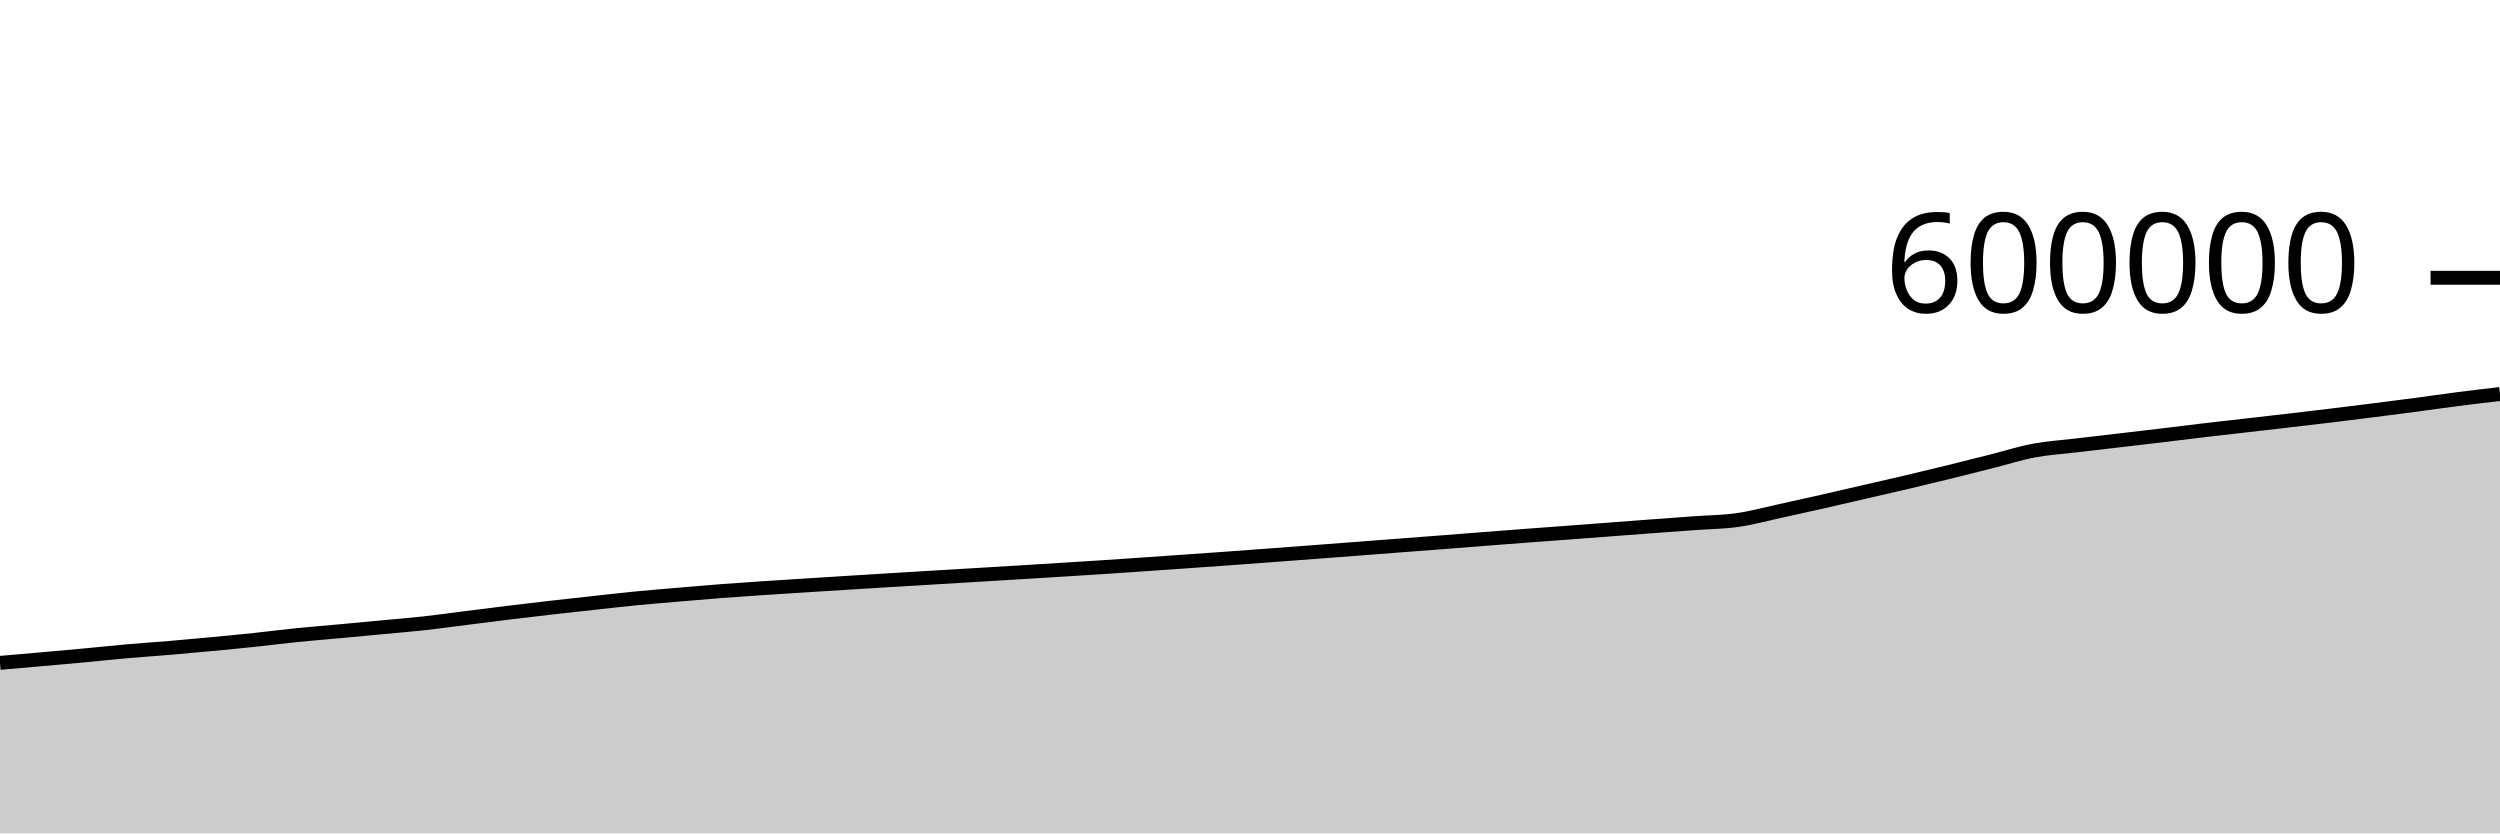
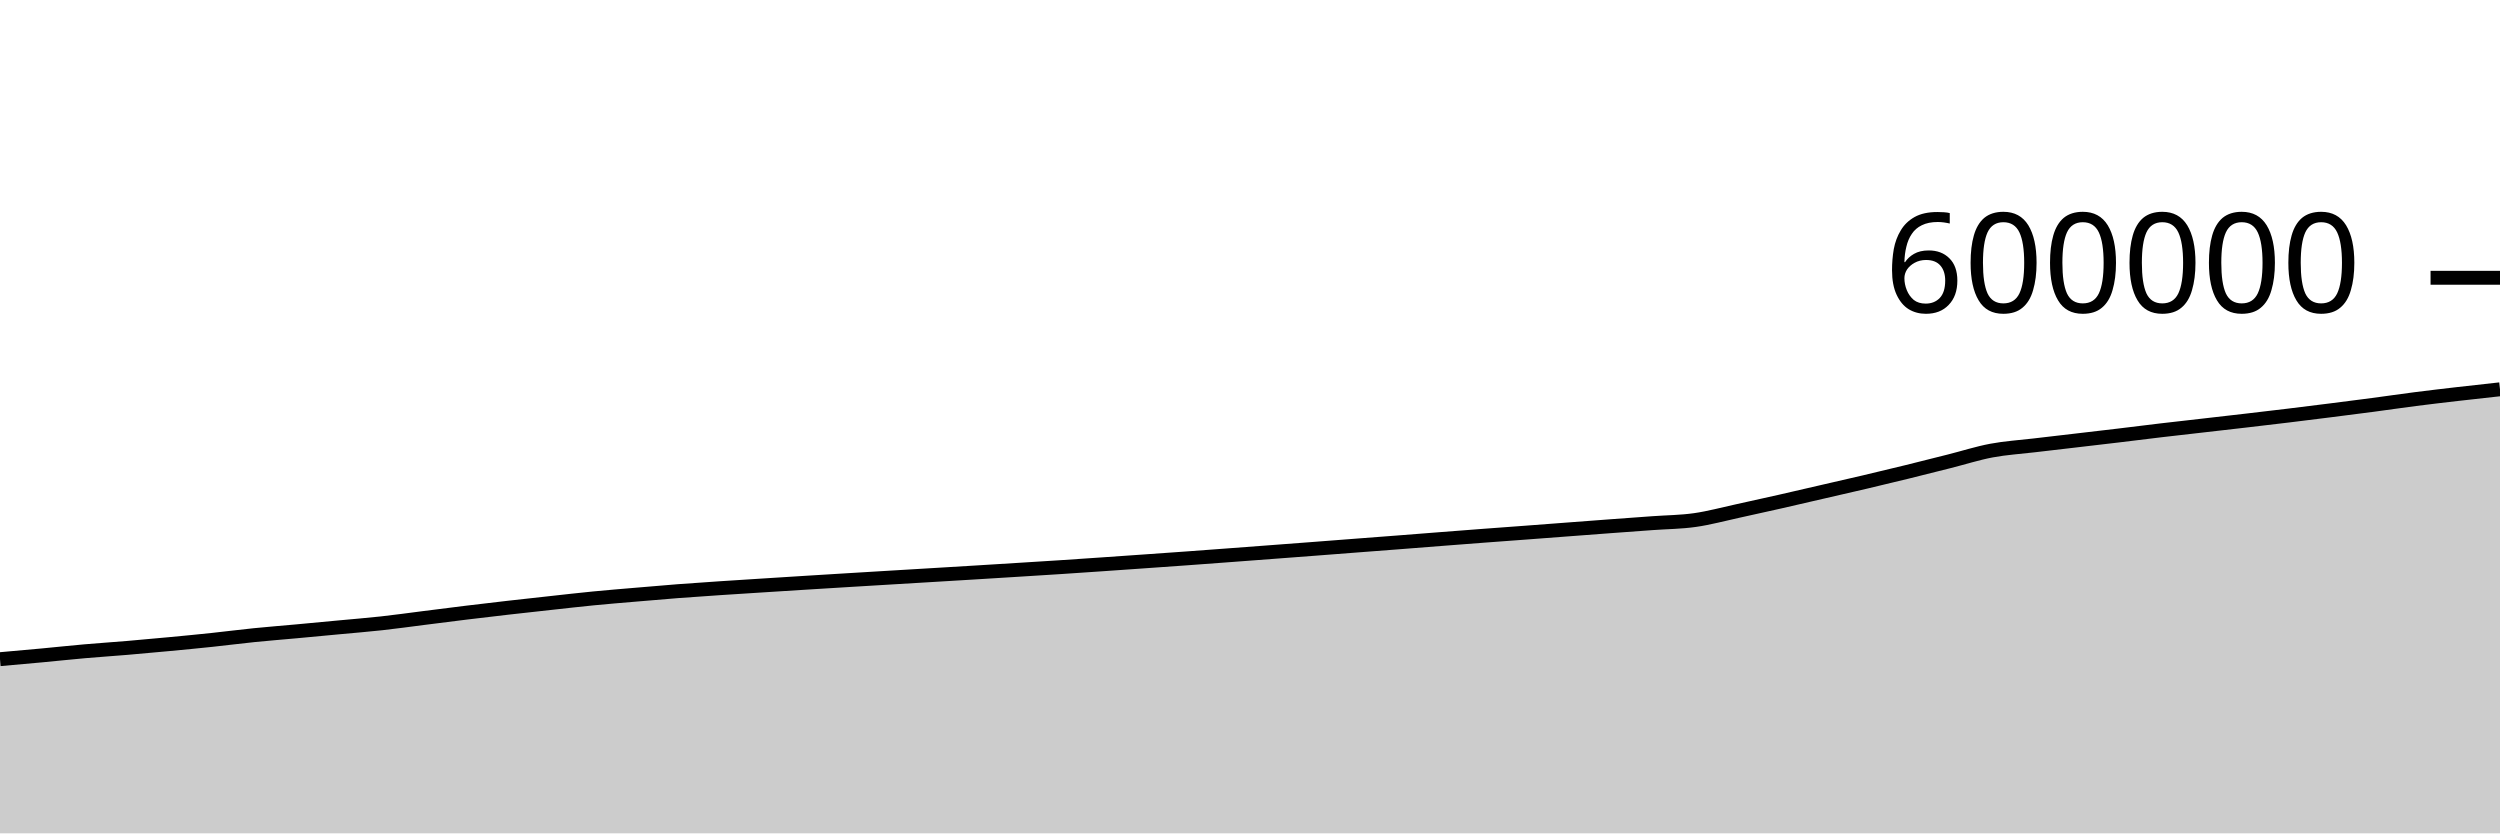
<svg xmlns="http://www.w3.org/2000/svg" viewBox="0 0 180 60">
  <g transform="translate(0,20)">
-     <path class="area" fill="rgba(0, 0, 0, 0.2)" d="M0,27.726C1.017,27.638,2.034,27.55,3.051,27.46C4.068,27.37,5.085,27.281,6.102,27.186C7.119,27.091,8.136,26.98,9.153,26.891C10.169,26.802,11.186,26.736,12.203,26.65C13.22,26.564,14.237,26.471,15.254,26.375C16.271,26.279,17.288,26.182,18.305,26.074C19.322,25.967,20.339,25.833,21.356,25.73C22.373,25.627,23.39,25.549,24.407,25.455C25.424,25.362,26.441,25.265,27.458,25.169C28.475,25.073,29.492,24.993,30.508,24.881C31.525,24.77,32.542,24.626,33.559,24.497C34.576,24.369,35.593,24.237,36.61,24.113C37.627,23.989,38.644,23.869,39.661,23.753C40.678,23.636,41.695,23.527,42.712,23.415C43.729,23.304,44.746,23.185,45.763,23.086C46.78,22.986,47.797,22.905,48.814,22.818C49.831,22.731,50.847,22.642,51.864,22.563C52.881,22.485,53.898,22.417,54.915,22.349C55.932,22.28,56.949,22.218,57.966,22.153C58.983,22.089,60,22.023,61.017,21.96C62.034,21.896,63.051,21.834,64.068,21.772C65.085,21.71,66.102,21.649,67.119,21.588C68.136,21.527,69.153,21.466,70.169,21.405C71.186,21.344,72.203,21.284,73.22,21.221C74.237,21.159,75.254,21.096,76.271,21.032C77.288,20.969,78.305,20.906,79.322,20.84C80.339,20.773,81.356,20.703,82.373,20.634C83.39,20.564,84.407,20.492,85.424,20.421C86.441,20.349,87.458,20.278,88.475,20.205C89.492,20.131,90.508,20.055,91.525,19.979C92.542,19.903,93.559,19.827,94.576,19.75C95.593,19.673,96.61,19.596,97.627,19.519C98.644,19.441,99.661,19.362,100.678,19.284C101.695,19.206,102.712,19.13,103.729,19.051C104.746,18.973,105.763,18.892,106.78,18.812C107.797,18.733,108.814,18.654,109.831,18.577C110.847,18.5,111.864,18.427,112.881,18.351C113.898,18.275,114.915,18.196,115.932,18.12C116.949,18.043,117.966,17.966,118.983,17.89C120,17.815,121.017,17.741,122.034,17.667C123.051,17.593,124.068,17.589,125.085,17.444C126.102,17.3,127.119,17.02,128.136,16.8C129.153,16.579,130.169,16.352,131.186,16.122C132.203,15.891,133.22,15.653,134.237,15.418C135.254,15.184,136.271,14.954,137.288,14.714C138.305,14.475,139.322,14.23,140.339,13.981C141.356,13.731,142.373,13.473,143.39,13.216C144.407,12.96,145.424,12.632,146.441,12.441C147.458,12.25,148.475,12.19,149.492,12.069C150.508,11.948,151.525,11.832,152.542,11.713C153.559,11.594,154.576,11.477,155.593,11.355C156.61,11.234,157.627,11.103,158.644,10.983C159.661,10.863,160.678,10.75,161.695,10.634C162.712,10.517,163.729,10.403,164.746,10.284C165.763,10.166,166.78,10.046,167.797,9.923C168.814,9.799,169.831,9.672,170.847,9.544C171.864,9.415,172.881,9.287,173.898,9.152C174.915,9.017,175.932,8.866,176.949,8.736C177.966,8.605,178.983,8.487,180,8.369L180,40C178.983,40,177.966,40,176.949,40C175.932,40,174.915,40,173.898,40C172.881,40,171.864,40,170.847,40C169.831,40,168.814,40,167.797,40C166.78,40,165.763,40,164.746,40C163.729,40,162.712,40,161.695,40C160.678,40,159.661,40,158.644,40C157.627,40,156.61,40,155.593,40C154.576,40,153.559,40,152.542,40C151.525,40,150.508,40,149.492,40C148.475,40,147.458,40,146.441,40C145.424,40,144.407,40,143.39,40C142.373,40,141.356,40,140.339,40C139.322,40,138.305,40,137.288,40C136.271,40,135.254,40,134.237,40C133.22,40,132.203,40,131.186,40C130.169,40,129.153,40,128.136,40C127.119,40,126.102,40,125.085,40C124.068,40,123.051,40,122.034,40C121.017,40,120,40,118.983,40C117.966,40,116.949,40,115.932,40C114.915,40,113.898,40,112.881,40C111.864,40,110.847,40,109.831,40C108.814,40,107.797,40,106.78,40C105.763,40,104.746,40,103.729,40C102.712,40,101.695,40,100.678,40C99.661,40,98.644,40,97.627,40C96.61,40,95.593,40,94.576,40C93.559,40,92.542,40,91.525,40C90.508,40,89.492,40,88.475,40C87.458,40,86.441,40,85.424,40C84.407,40,83.39,40,82.373,40C81.356,40,80.339,40,79.322,40C78.305,40,77.288,40,76.271,40C75.254,40,74.237,40,73.22,40C72.203,40,71.186,40,70.169,40C69.153,40,68.136,40,67.119,40C66.102,40,65.085,40,64.068,40C63.051,40,62.034,40,61.017,40C60,40,58.983,40,57.966,40C56.949,40,55.932,40,54.915,40C53.898,40,52.881,40,51.864,40C50.847,40,49.831,40,48.814,40C47.797,40,46.78,40,45.763,40C44.746,40,43.729,40,42.712,40C41.695,40,40.678,40,39.661,40C38.644,40,37.627,40,36.61,40C35.593,40,34.576,40,33.559,40C32.542,40,31.525,40,30.508,40C29.492,40,28.475,40,27.458,40C26.441,40,25.424,40,24.407,40C23.39,40,22.373,40,21.356,40C20.339,40,19.322,40,18.305,40C17.288,40,16.271,40,15.254,40C14.237,40,13.22,40,12.203,40C11.186,40,10.169,40,9.153,40C8.136,40,7.119,40,6.102,40C5.085,40,4.068,40,3.051,40C2.034,40,1.017,40,0,40Z" />
-     <path class="line" stroke="black" fill="none" d="M0,27.726C1.017,27.638,2.034,27.55,3.051,27.46C4.068,27.37,5.085,27.281,6.102,27.186C7.119,27.091,8.136,26.98,9.153,26.891C10.169,26.802,11.186,26.736,12.203,26.65C13.22,26.564,14.237,26.471,15.254,26.375C16.271,26.279,17.288,26.182,18.305,26.074C19.322,25.967,20.339,25.833,21.356,25.73C22.373,25.627,23.39,25.549,24.407,25.455C25.424,25.362,26.441,25.265,27.458,25.169C28.475,25.073,29.492,24.993,30.508,24.881C31.525,24.77,32.542,24.626,33.559,24.497C34.576,24.369,35.593,24.237,36.61,24.113C37.627,23.989,38.644,23.869,39.661,23.753C40.678,23.636,41.695,23.527,42.712,23.415C43.729,23.304,44.746,23.185,45.763,23.086C46.78,22.986,47.797,22.905,48.814,22.818C49.831,22.731,50.847,22.642,51.864,22.563C52.881,22.485,53.898,22.417,54.915,22.349C55.932,22.28,56.949,22.218,57.966,22.153C58.983,22.089,60,22.023,61.017,21.96C62.034,21.896,63.051,21.834,64.068,21.772C65.085,21.71,66.102,21.649,67.119,21.588C68.136,21.527,69.153,21.466,70.169,21.405C71.186,21.344,72.203,21.284,73.22,21.221C74.237,21.159,75.254,21.096,76.271,21.032C77.288,20.969,78.305,20.906,79.322,20.84C80.339,20.773,81.356,20.703,82.373,20.634C83.39,20.564,84.407,20.492,85.424,20.421C86.441,20.349,87.458,20.278,88.475,20.205C89.492,20.131,90.508,20.055,91.525,19.979C92.542,19.903,93.559,19.827,94.576,19.75C95.593,19.673,96.61,19.596,97.627,19.519C98.644,19.441,99.661,19.362,100.678,19.284C101.695,19.206,102.712,19.13,103.729,19.051C104.746,18.973,105.763,18.892,106.78,18.812C107.797,18.733,108.814,18.654,109.831,18.577C110.847,18.5,111.864,18.427,112.881,18.351C113.898,18.275,114.915,18.196,115.932,18.12C116.949,18.043,117.966,17.966,118.983,17.89C120,17.815,121.017,17.741,122.034,17.667C123.051,17.593,124.068,17.589,125.085,17.444C126.102,17.3,127.119,17.02,128.136,16.8C129.153,16.579,130.169,16.352,131.186,16.122C132.203,15.891,133.22,15.653,134.237,15.418C135.254,15.184,136.271,14.954,137.288,14.714C138.305,14.475,139.322,14.23,140.339,13.981C141.356,13.731,142.373,13.473,143.39,13.216C144.407,12.96,145.424,12.632,146.441,12.441C147.458,12.25,148.475,12.19,149.492,12.069C150.508,11.948,151.525,11.832,152.542,11.713C153.559,11.594,154.576,11.477,155.593,11.355C156.61,11.234,157.627,11.103,158.644,10.983C159.661,10.863,160.678,10.75,161.695,10.634C162.712,10.517,163.729,10.403,164.746,10.284C165.763,10.166,166.78,10.046,167.797,9.923C168.814,9.799,169.831,9.672,170.847,9.544C171.864,9.415,172.881,9.287,173.898,9.152C174.915,9.017,175.932,8.866,176.949,8.736C177.966,8.605,178.983,8.487,180,8.369" />
+     <path class="area" fill="rgba(0, 0, 0, 0.2)" d="M0,27.46C1.017,27.371,2.034,27.281,3.051,27.186C4.068,27.091,5.085,26.98,6.102,26.891C7.119,26.802,8.136,26.736,9.153,26.65C10.169,26.564,11.186,26.471,12.203,26.375C13.22,26.279,14.237,26.182,15.254,26.074C16.271,25.967,17.288,25.833,18.305,25.73C19.322,25.627,20.339,25.549,21.356,25.455C22.373,25.362,23.39,25.265,24.407,25.169C25.424,25.073,26.441,24.993,27.458,24.881C28.475,24.77,29.492,24.626,30.508,24.497C31.525,24.369,32.542,24.237,33.559,24.113C34.576,23.989,35.593,23.869,36.61,23.753C37.627,23.636,38.644,23.527,39.661,23.415C40.678,23.304,41.695,23.185,42.712,23.086C43.729,22.986,44.746,22.905,45.763,22.818C46.78,22.731,47.797,22.642,48.814,22.563C49.831,22.485,50.847,22.417,51.864,22.349C52.881,22.28,53.898,22.218,54.915,22.153C55.932,22.089,56.949,22.023,57.966,21.96C58.983,21.896,60,21.834,61.017,21.772C62.034,21.71,63.051,21.649,64.068,21.588C65.085,21.527,66.102,21.466,67.119,21.405C68.136,21.344,69.153,21.284,70.169,21.221C71.186,21.159,72.203,21.096,73.22,21.032C74.237,20.969,75.254,20.906,76.271,20.84C77.288,20.773,78.305,20.703,79.322,20.634C80.339,20.564,81.356,20.492,82.373,20.421C83.39,20.349,84.407,20.278,85.424,20.205C86.441,20.131,87.458,20.055,88.475,19.979C89.492,19.903,90.508,19.827,91.525,19.75C92.542,19.673,93.559,19.596,94.576,19.519C95.593,19.441,96.61,19.362,97.627,19.284C98.644,19.206,99.661,19.13,100.678,19.051C101.695,18.973,102.712,18.892,103.729,18.812C104.746,18.733,105.763,18.654,106.78,18.577C107.797,18.5,108.814,18.427,109.831,18.351C110.847,18.275,111.864,18.196,112.881,18.12C113.898,18.043,114.915,17.966,115.932,17.89C116.949,17.815,117.966,17.741,118.983,17.667C120,17.593,121.017,17.589,122.034,17.444C123.051,17.3,124.068,17.02,125.085,16.8C126.102,16.579,127.119,16.352,128.136,16.122C129.153,15.891,130.169,15.653,131.186,15.418C132.203,15.184,133.22,14.954,134.237,14.714C135.254,14.475,136.271,14.23,137.288,13.981C138.305,13.731,139.322,13.473,140.339,13.216C141.356,12.96,142.373,12.632,143.39,12.441C144.407,12.25,145.424,12.19,146.441,12.069C147.458,11.948,148.475,11.832,149.492,11.713C150.508,11.594,151.525,11.477,152.542,11.355C153.559,11.234,154.576,11.103,155.593,10.983C156.61,10.863,157.627,10.75,158.644,10.634C159.661,10.517,160.678,10.403,161.695,10.284C162.712,10.166,163.729,10.046,164.746,9.923C165.763,9.799,166.78,9.672,167.797,9.544C168.814,9.415,169.831,9.287,170.847,9.152C171.864,9.017,172.881,8.866,173.898,8.736C174.915,8.605,175.932,8.487,176.949,8.369C177.966,8.251,178.983,8.14,180,8.029L180,40C178.983,40,177.966,40,176.949,40C175.932,40,174.915,40,173.898,40C172.881,40,171.864,40,170.847,40C169.831,40,168.814,40,167.797,40C166.78,40,165.763,40,164.746,40C163.729,40,162.712,40,161.695,40C160.678,40,159.661,40,158.644,40C157.627,40,156.61,40,155.593,40C154.576,40,153.559,40,152.542,40C151.525,40,150.508,40,149.492,40C148.475,40,147.458,40,146.441,40C145.424,40,144.407,40,143.39,40C142.373,40,141.356,40,140.339,40C139.322,40,138.305,40,137.288,40C136.271,40,135.254,40,134.237,40C133.22,40,132.203,40,131.186,40C130.169,40,129.153,40,128.136,40C127.119,40,126.102,40,125.085,40C124.068,40,123.051,40,122.034,40C121.017,40,120,40,118.983,40C117.966,40,116.949,40,115.932,40C114.915,40,113.898,40,112.881,40C111.864,40,110.847,40,109.831,40C108.814,40,107.797,40,106.78,40C105.763,40,104.746,40,103.729,40C102.712,40,101.695,40,100.678,40C99.661,40,98.644,40,97.627,40C96.61,40,95.593,40,94.576,40C93.559,40,92.542,40,91.525,40C90.508,40,89.492,40,88.475,40C87.458,40,86.441,40,85.424,40C84.407,40,83.39,40,82.373,40C81.356,40,80.339,40,79.322,40C78.305,40,77.288,40,76.271,40C75.254,40,74.237,40,73.22,40C72.203,40,71.186,40,70.169,40C69.153,40,68.136,40,67.119,40C66.102,40,65.085,40,64.068,40C63.051,40,62.034,40,61.017,40C60,40,58.983,40,57.966,40C56.949,40,55.932,40,54.915,40C53.898,40,52.881,40,51.864,40C50.847,40,49.831,40,48.814,40C47.797,40,46.78,40,45.763,40C44.746,40,43.729,40,42.712,40C41.695,40,40.678,40,39.661,40C38.644,40,37.627,40,36.61,40C35.593,40,34.576,40,33.559,40C32.542,40,31.525,40,30.508,40C29.492,40,28.475,40,27.458,40C26.441,40,25.424,40,24.407,40C23.39,40,22.373,40,21.356,40C20.339,40,19.322,40,18.305,40C17.288,40,16.271,40,15.254,40C14.237,40,13.22,40,12.203,40C11.186,40,10.169,40,9.153,40C8.136,40,7.119,40,6.102,40C5.085,40,4.068,40,3.051,40C2.034,40,1.017,40,0,40Z" />
+     <path class="line" stroke="black" fill="none" d="M0,27.46C1.017,27.371,2.034,27.281,3.051,27.186C4.068,27.091,5.085,26.98,6.102,26.891C7.119,26.802,8.136,26.736,9.153,26.65C10.169,26.564,11.186,26.471,12.203,26.375C13.22,26.279,14.237,26.182,15.254,26.074C16.271,25.967,17.288,25.833,18.305,25.73C19.322,25.627,20.339,25.549,21.356,25.455C22.373,25.362,23.39,25.265,24.407,25.169C25.424,25.073,26.441,24.993,27.458,24.881C28.475,24.77,29.492,24.626,30.508,24.497C31.525,24.369,32.542,24.237,33.559,24.113C34.576,23.989,35.593,23.869,36.61,23.753C37.627,23.636,38.644,23.527,39.661,23.415C40.678,23.304,41.695,23.185,42.712,23.086C43.729,22.986,44.746,22.905,45.763,22.818C46.78,22.731,47.797,22.642,48.814,22.563C49.831,22.485,50.847,22.417,51.864,22.349C52.881,22.28,53.898,22.218,54.915,22.153C55.932,22.089,56.949,22.023,57.966,21.96C58.983,21.896,60,21.834,61.017,21.772C62.034,21.71,63.051,21.649,64.068,21.588C65.085,21.527,66.102,21.466,67.119,21.405C68.136,21.344,69.153,21.284,70.169,21.221C71.186,21.159,72.203,21.096,73.22,21.032C74.237,20.969,75.254,20.906,76.271,20.84C77.288,20.773,78.305,20.703,79.322,20.634C80.339,20.564,81.356,20.492,82.373,20.421C83.39,20.349,84.407,20.278,85.424,20.205C86.441,20.131,87.458,20.055,88.475,19.979C89.492,19.903,90.508,19.827,91.525,19.75C92.542,19.673,93.559,19.596,94.576,19.519C95.593,19.441,96.61,19.362,97.627,19.284C98.644,19.206,99.661,19.13,100.678,19.051C101.695,18.973,102.712,18.892,103.729,18.812C104.746,18.733,105.763,18.654,106.78,18.577C107.797,18.5,108.814,18.427,109.831,18.351C110.847,18.275,111.864,18.196,112.881,18.12C113.898,18.043,114.915,17.966,115.932,17.89C116.949,17.815,117.966,17.741,118.983,17.667C120,17.593,121.017,17.589,122.034,17.444C123.051,17.3,124.068,17.02,125.085,16.8C126.102,16.579,127.119,16.352,128.136,16.122C129.153,15.891,130.169,15.653,131.186,15.418C132.203,15.184,133.22,14.954,134.237,14.714C135.254,14.475,136.271,14.23,137.288,13.981C138.305,13.731,139.322,13.473,140.339,13.216C141.356,12.96,142.373,12.632,143.39,12.441C144.407,12.25,145.424,12.19,146.441,12.069C147.458,11.948,148.475,11.832,149.492,11.713C150.508,11.594,151.525,11.477,152.542,11.355C153.559,11.234,154.576,11.103,155.593,10.983C156.61,10.863,157.627,10.75,158.644,10.634C159.661,10.517,160.678,10.403,161.695,10.284C162.712,10.166,163.729,10.046,164.746,9.923C165.763,9.799,166.78,9.672,167.797,9.544C168.814,9.415,169.831,9.287,170.847,9.152C171.864,9.017,172.881,8.866,173.898,8.736C174.915,8.605,175.932,8.487,176.949,8.369C177.966,8.251,178.983,8.14,180,8.029" />
    <path class="axis-ceiling" stroke-width="1" stroke="black" fill="none" d="M175,0L180,0" />
    <text class="axis-ceiling-label" font-family="sans-serif" text-anchor="end" font-size="10px" x="170" y="2.5">600000</text>
  </g>
</svg>
